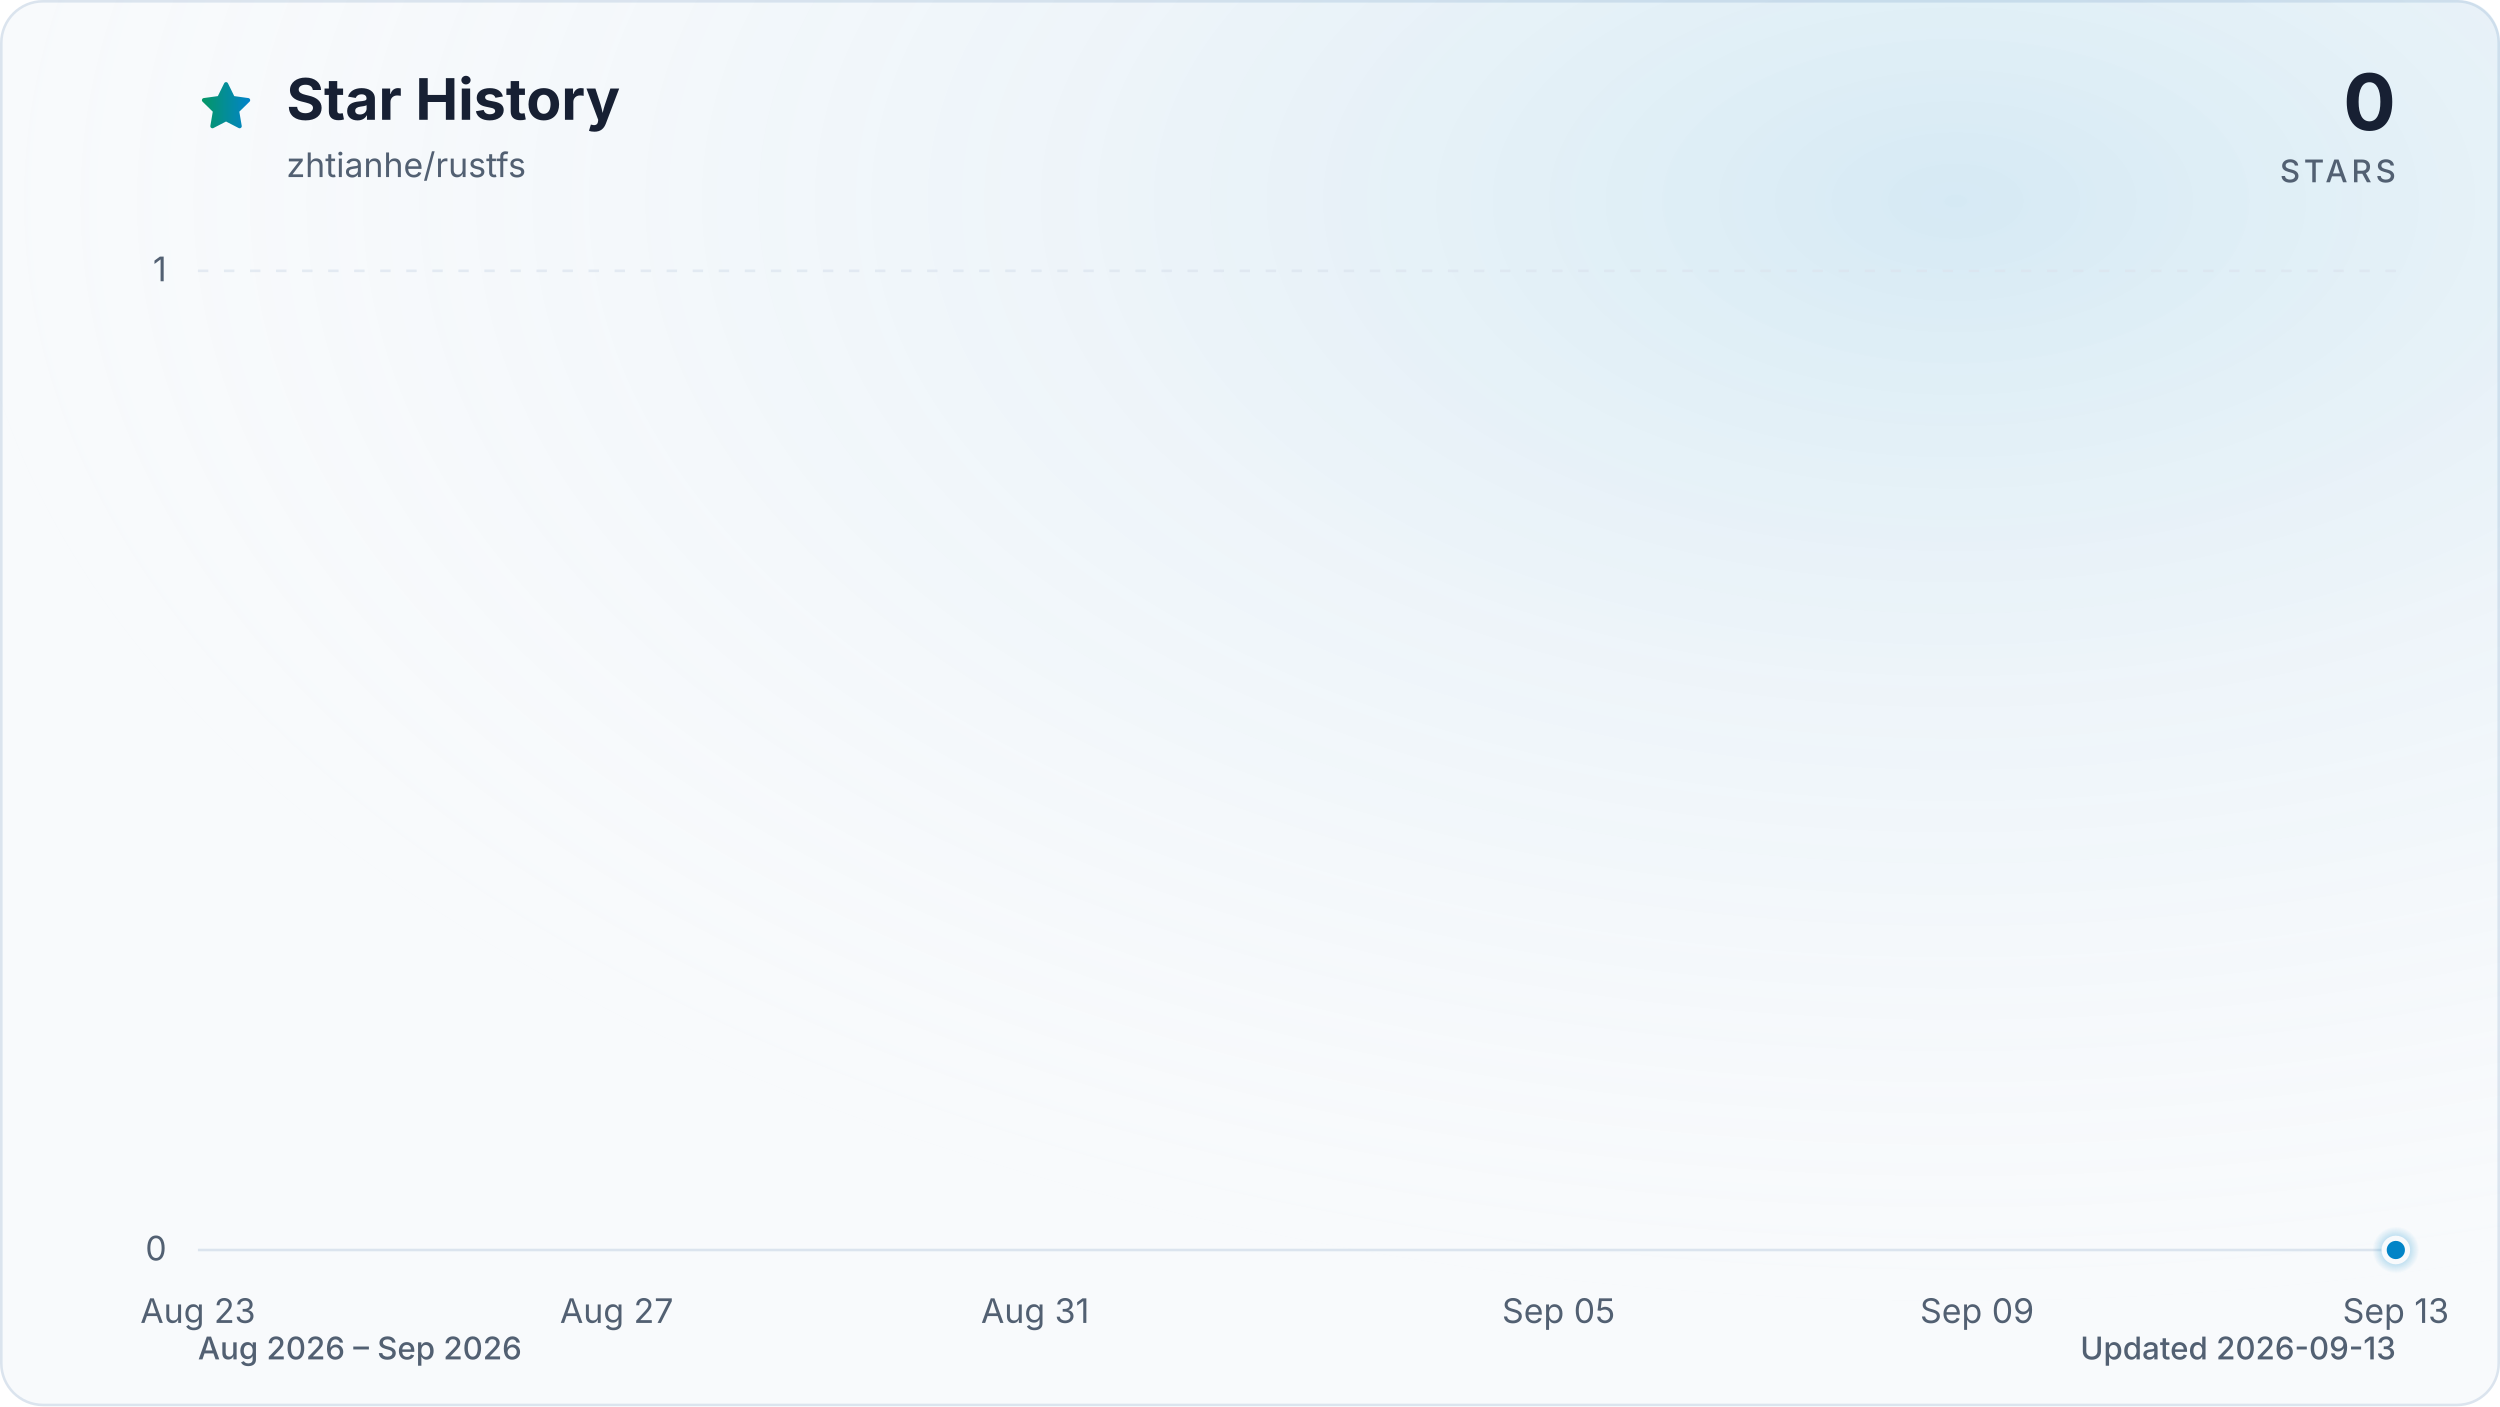
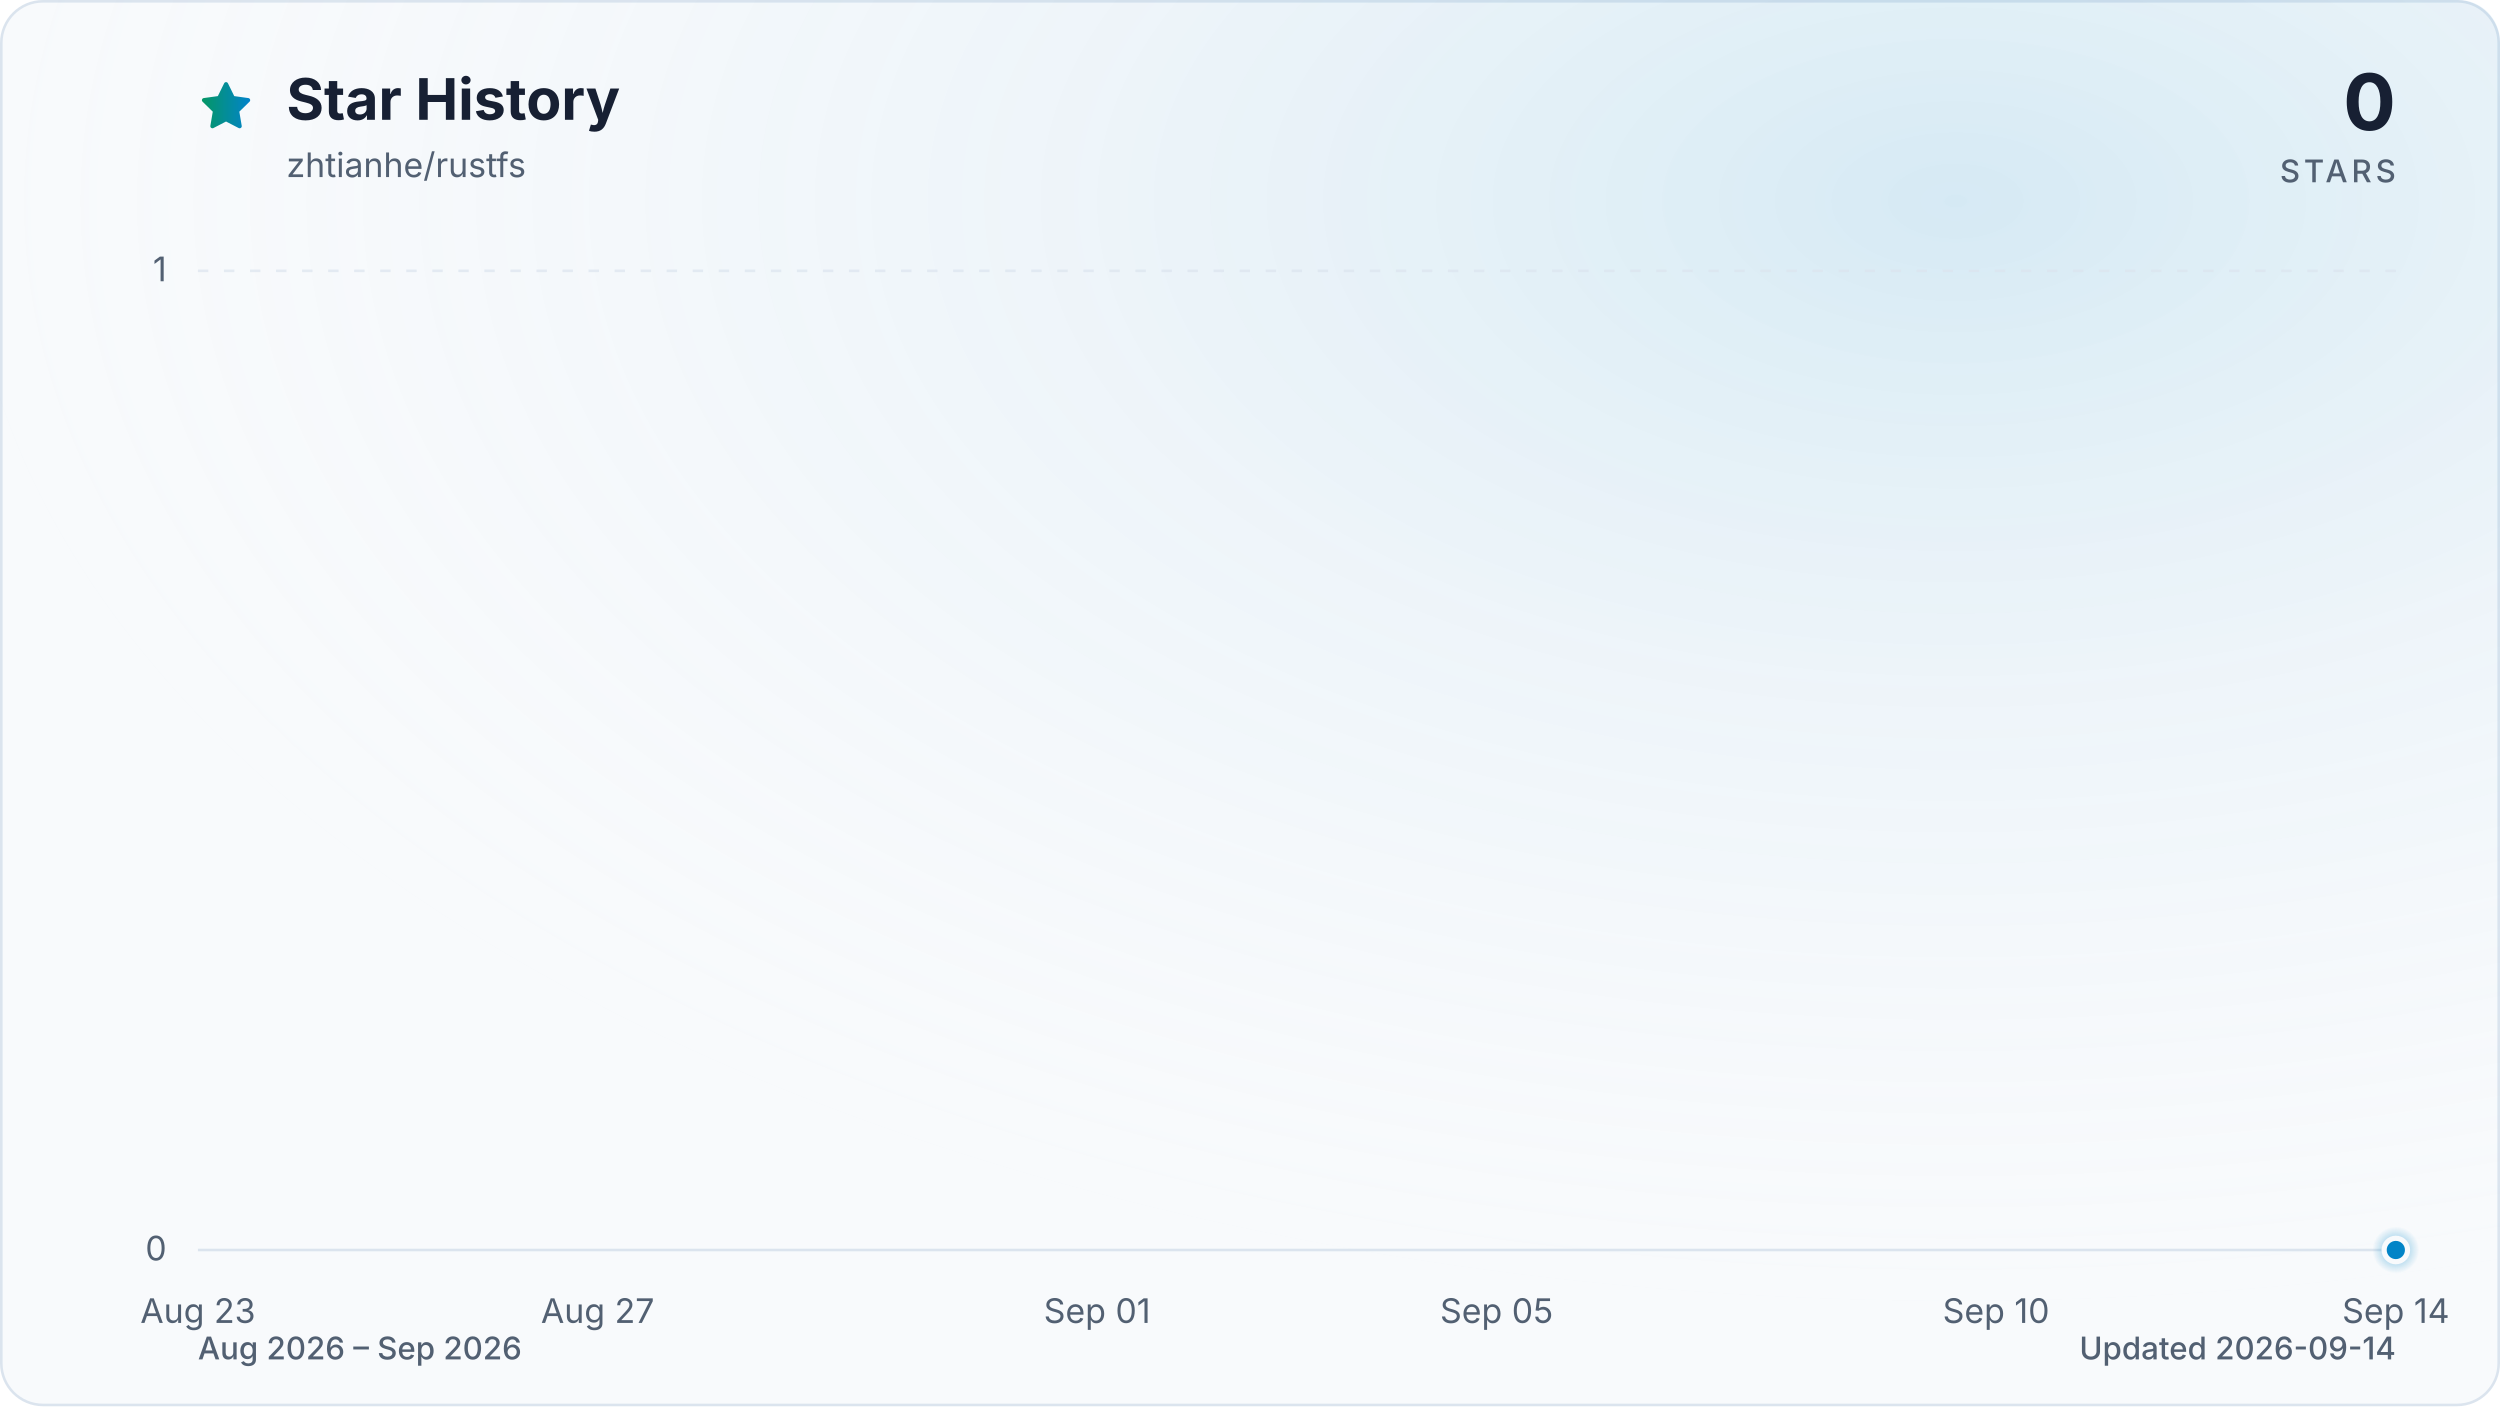
<svg xmlns="http://www.w3.org/2000/svg" viewBox="0 0 960 540" role="img" aria-labelledby="title description" data-style="gradient" data-variant="glow" data-animated="true">
  <defs>
    <linearGradient id="trend" x1="0" y1="0" x2="1" y2="0">
      <stop offset="0%" stop-color="#059669" />
      <stop offset="100%" stop-color="#0284c7" />
    </linearGradient>
    <linearGradient id="area" x1="0" y1="0" x2="0" y2="1">
      <stop offset="0%" stop-color="#059669" stop-opacity="0.30" />
      <stop offset="55%" stop-color="#0284c7" stop-opacity="0.10" />
      <stop offset="100%" stop-color="#0284c7" stop-opacity="0.01" />
    </linearGradient>
    <radialGradient id="marker-halo" cx="50%" cy="50%" r="50%">
      <stop offset="0%" stop-color="#0284c7" stop-opacity="0.55" />
      <stop offset="100%" stop-color="#0284c7" stop-opacity="0" />
    </radialGradient>
    <radialGradient id="surface-glow" cx="78%" cy="14%" r="80%">
      <stop offset="0%" stop-color="#0284c7" stop-opacity="0.14" />
      <stop offset="100%" stop-color="#f8fafc" stop-opacity="0" />
    </radialGradient>
    <filter id="trend-glow" x="-20%" y="-20%" width="140%" height="140%">
      <feGaussianBlur stdDeviation="7" />
    </filter>
  </defs>
  <style>
.trend-enter{transform-box:fill-box;transform-origin:center;animation:trend-enter 520ms cubic-bezier(0.16,1,0.3,1)}
.marker-enter{transform-box:fill-box;transform-origin:center;animation:marker-enter 320ms cubic-bezier(0.16,1,0.3,1) 200ms both}
.marker-pulse{transform-box:fill-box;transform-origin:center;animation:marker-pulse 2.6s ease-out infinite}
@keyframes trend-enter{from{opacity:.35;transform:translateY(10px)}to{opacity:1;transform:translateY(0)}}
@keyframes marker-enter{from{opacity:0;transform:scale(.4)}to{opacity:1;transform:scale(1)}}
@keyframes marker-pulse{0%{opacity:.5;transform:scale(.7)}70%,100%{opacity:0;transform:scale(2.1)}}
@media (prefers-reduced-motion:reduce){.trend-enter,.marker-enter,.marker-pulse{animation:none!important}}
@media (prefers-reduced-motion:reduce){.marker-pulse{opacity:0}}
</style>
  <rect x="0.5" y="0.5" width="959" height="539" fill="#f8fafc" stroke="#dbe4ee" stroke-width="1" rx="16" />
  <rect width="960" height="540" fill="url(#surface-glow)" rx="16" />
  <path d="M12 2.6l2.9 5.9 6.5.9-4.7 4.6 1.1 6.5-5.8-3-5.8 3 1.1-6.5-4.7-4.6 6.5-.9L12 2.6Z" transform="translate(76 30) scale(.9)" fill="url(#trend)" stroke="url(#trend)" stroke-width="1.8" stroke-linejoin="round" aria-hidden="true" />
  <text x="110" y="46" fill="#172033" font-family="ui-sans-serif, system-ui, -apple-system, BlinkMacSystemFont, 'Segoe UI', sans-serif" font-size="22" font-weight="700">Star History</text>
  <text x="110" y="68" fill="#526072" font-family="ui-sans-serif, system-ui, -apple-system, BlinkMacSystemFont, 'Segoe UI', sans-serif" font-size="13">zhtianhe/rustfs</text>
  <text x="920" y="50" fill="#172033" font-family="ui-sans-serif, system-ui, -apple-system, BlinkMacSystemFont, 'Segoe UI', sans-serif" font-size="30" font-weight="700" text-anchor="end">0</text>
  <text x="920" y="70" fill="#526072" font-family="ui-sans-serif, system-ui, -apple-system, BlinkMacSystemFont, 'Segoe UI', sans-serif" font-size="12" font-weight="500" letter-spacing="1.5" text-anchor="end">STARS</text>
  <line x1="76" y1="480.0" x2="920" y2="480.0" stroke="#dbe4ee" stroke-width="1" stroke-dasharray="0" opacity="1" />
  <text x="64" y="484.0" fill="#526072" font-family="ui-sans-serif, system-ui, -apple-system, BlinkMacSystemFont, 'Segoe UI', sans-serif" font-size="13" text-anchor="end">0</text>
  <line x1="76" y1="104.0" x2="920" y2="104.0" stroke="#dbe4ee" stroke-width="1" stroke-dasharray="4 6" opacity="0.7" />
  <text x="64" y="108.0" fill="#526072" font-family="ui-sans-serif, system-ui, -apple-system, BlinkMacSystemFont, 'Segoe UI', sans-serif" font-size="13" text-anchor="end">1</text>
  <text x="76.0" y="508" fill="#526072" font-family="ui-sans-serif, system-ui, -apple-system, BlinkMacSystemFont, 'Segoe UI', sans-serif" font-size="13" text-anchor="middle">Aug 23</text>
-   <text x="236.8" y="508" fill="#526072" font-family="ui-sans-serif, system-ui, -apple-system, BlinkMacSystemFont, 'Segoe UI', sans-serif" font-size="13" text-anchor="middle">Aug 27</text>
-   <text x="397.5" y="508" fill="#526072" font-family="ui-sans-serif, system-ui, -apple-system, BlinkMacSystemFont, 'Segoe UI', sans-serif" font-size="13" text-anchor="middle">Aug 31</text>
-   <text x="598.5" y="508" fill="#526072" font-family="ui-sans-serif, system-ui, -apple-system, BlinkMacSystemFont, 'Segoe UI', sans-serif" font-size="13" text-anchor="middle">Sep 05</text>
-   <text x="759.2" y="508" fill="#526072" font-family="ui-sans-serif, system-ui, -apple-system, BlinkMacSystemFont, 'Segoe UI', sans-serif" font-size="13" text-anchor="middle">Sep 09</text>
-   <text x="920.0" y="508" fill="#526072" font-family="ui-sans-serif, system-ui, -apple-system, BlinkMacSystemFont, 'Segoe UI', sans-serif" font-size="13" text-anchor="middle">Sep 13</text>
+   <text x="229.5" y="508" fill="#526072" font-family="ui-sans-serif, system-ui, -apple-system, BlinkMacSystemFont, 'Segoe UI', sans-serif" font-size="13" text-anchor="middle">Aug 27</text>
+   <text x="421.3" y="508" fill="#526072" font-family="ui-sans-serif, system-ui, -apple-system, BlinkMacSystemFont, 'Segoe UI', sans-serif" font-size="13" text-anchor="middle">Sep 01</text>
+   <text x="574.7" y="508" fill="#526072" font-family="ui-sans-serif, system-ui, -apple-system, BlinkMacSystemFont, 'Segoe UI', sans-serif" font-size="13" text-anchor="middle">Sep 05</text>
+   <text x="766.5" y="508" fill="#526072" font-family="ui-sans-serif, system-ui, -apple-system, BlinkMacSystemFont, 'Segoe UI', sans-serif" font-size="13" text-anchor="middle">Sep 10</text>
+   <text x="920.0" y="508" fill="#526072" font-family="ui-sans-serif, system-ui, -apple-system, BlinkMacSystemFont, 'Segoe UI', sans-serif" font-size="13" text-anchor="middle">Sep 14</text>
  <g class="trend-enter">
-     <path d="M 76.0 480.0 C 89.4 480.0, 102.8 480.0, 116.2 480.0 C 129.6 480.0, 143.0 480.0, 156.4 480.0 C 169.8 480.0, 183.2 480.0, 196.6 480.0 C 210.0 480.0, 223.4 480.0, 236.8 480.0 C 250.2 480.0, 263.6 480.0, 277.0 480.0 C 290.3 480.0, 303.7 480.0, 317.1 480.0 C 330.5 480.0, 343.9 480.0, 357.3 480.0 C 370.7 480.0, 384.1 480.0, 397.5 480.0 C 410.9 480.0, 424.3 480.0, 437.7 480.0 C 451.1 480.0, 464.5 480.0, 477.9 480.0 C 491.3 480.0, 504.7 480.0, 518.1 480.0 C 531.5 480.0, 544.9 480.0, 558.3 480.0 C 571.7 480.0, 585.1 480.0, 598.5 480.0 C 611.9 480.0, 625.3 480.0, 638.7 480.0 C 652.1 480.0, 665.5 480.0, 678.9 480.0 C 692.3 480.0, 705.7 480.0, 719.0 480.0 C 732.4 480.0, 745.8 480.0, 759.2 480.0 C 772.6 480.0, 786.0 480.0, 799.4 480.0 C 812.8 480.0, 826.2 480.0, 839.6 480.0 C 853.0 480.0, 866.4 480.0, 879.8 480.0 C 893.2 480.0, 906.6 480.0, 920.0 480.0 L 920.0 480.0 L 76.0 480.0 Z" fill="url(#area)" />
-     <path d="M 76.0 480.0 C 89.4 480.0, 102.8 480.0, 116.2 480.0 C 129.6 480.0, 143.0 480.0, 156.4 480.0 C 169.8 480.0, 183.2 480.0, 196.6 480.0 C 210.0 480.0, 223.4 480.0, 236.8 480.0 C 250.2 480.0, 263.6 480.0, 277.0 480.0 C 290.3 480.0, 303.7 480.0, 317.1 480.0 C 330.5 480.0, 343.9 480.0, 357.3 480.0 C 370.7 480.0, 384.1 480.0, 397.5 480.0 C 410.9 480.0, 424.3 480.0, 437.7 480.0 C 451.1 480.0, 464.5 480.0, 477.9 480.0 C 491.3 480.0, 504.7 480.0, 518.1 480.0 C 531.5 480.0, 544.9 480.0, 558.3 480.0 C 571.7 480.0, 585.1 480.0, 598.5 480.0 C 611.9 480.0, 625.3 480.0, 638.7 480.0 C 652.1 480.0, 665.5 480.0, 678.9 480.0 C 692.3 480.0, 705.7 480.0, 719.0 480.0 C 732.4 480.0, 745.8 480.0, 759.2 480.0 C 772.6 480.0, 786.0 480.0, 799.4 480.0 C 812.8 480.0, 826.2 480.0, 839.6 480.0 C 853.0 480.0, 866.4 480.0, 879.8 480.0 C 893.2 480.0, 906.6 480.0, 920.0 480.0" fill="none" stroke="url(#trend)" stroke-width="12" stroke-linecap="round" stroke-linejoin="round" opacity="0.16" filter="url(#trend-glow)" />
-     <path d="M 76.0 480.0 C 89.4 480.0, 102.8 480.0, 116.2 480.0 C 129.6 480.0, 143.0 480.0, 156.4 480.0 C 169.8 480.0, 183.2 480.0, 196.6 480.0 C 210.0 480.0, 223.4 480.0, 236.8 480.0 C 250.2 480.0, 263.6 480.0, 277.0 480.0 C 290.3 480.0, 303.7 480.0, 317.1 480.0 C 330.5 480.0, 343.9 480.0, 357.3 480.0 C 370.7 480.0, 384.1 480.0, 397.5 480.0 C 410.9 480.0, 424.3 480.0, 437.7 480.0 C 451.1 480.0, 464.5 480.0, 477.9 480.0 C 491.3 480.0, 504.7 480.0, 518.1 480.0 C 531.5 480.0, 544.9 480.0, 558.3 480.0 C 571.7 480.0, 585.1 480.0, 598.5 480.0 C 611.9 480.0, 625.3 480.0, 638.7 480.0 C 652.1 480.0, 665.5 480.0, 678.9 480.0 C 692.3 480.0, 705.7 480.0, 719.0 480.0 C 732.4 480.0, 745.8 480.0, 759.2 480.0 C 772.6 480.0, 786.0 480.0, 799.4 480.0 C 812.8 480.0, 826.2 480.0, 839.6 480.0 C 853.0 480.0, 866.4 480.0, 879.8 480.0 C 893.2 480.0, 906.6 480.0, 920.0 480.0" fill="none" stroke="url(#trend)" stroke-width="3" stroke-linecap="round" stroke-linejoin="round" />
+     <path d="M 76.0 480.0 C 88.8 480.0, 101.6 480.0, 114.4 480.0 C 127.2 480.0, 139.9 480.0, 152.7 480.0 C 165.5 480.0, 178.3 480.0, 191.1 480.0 C 203.9 480.0, 216.7 480.0, 229.5 480.0 C 242.2 480.0, 255.0 480.0, 267.8 480.0 C 280.6 480.0, 293.4 480.0, 306.2 480.0 C 319.0 480.0, 331.8 480.0, 344.5 480.0 C 357.3 480.0, 370.1 480.0, 382.9 480.0 C 395.7 480.0, 408.5 480.0, 421.3 480.0 C 434.1 480.0, 446.8 480.0, 459.6 480.0 C 472.4 480.0, 485.2 480.0, 498.0 480.0 C 510.8 480.0, 523.6 480.0, 536.4 480.0 C 549.2 480.0, 561.9 480.0, 574.7 480.0 C 587.5 480.0, 600.3 480.0, 613.1 480.0 C 625.9 480.0, 638.7 480.0, 651.5 480.0 C 664.2 480.0, 677.0 480.0, 689.8 480.0 C 702.6 480.0, 715.4 480.0, 728.2 480.0 C 741.0 480.0, 753.8 480.0, 766.5 480.0 C 779.3 480.0, 792.1 480.0, 804.9 480.0 C 817.7 480.0, 830.5 480.0, 843.3 480.0 C 856.1 480.0, 868.8 480.0, 881.6 480.0 C 894.4 480.0, 907.2 480.0, 920.0 480.0 L 920.0 480.0 L 76.0 480.0 Z" fill="url(#area)" />
+     <path d="M 76.0 480.0 C 88.8 480.0, 101.6 480.0, 114.4 480.0 C 127.2 480.0, 139.9 480.0, 152.7 480.0 C 165.5 480.0, 178.3 480.0, 191.1 480.0 C 203.9 480.0, 216.7 480.0, 229.5 480.0 C 242.2 480.0, 255.0 480.0, 267.8 480.0 C 280.6 480.0, 293.4 480.0, 306.2 480.0 C 319.0 480.0, 331.8 480.0, 344.5 480.0 C 357.3 480.0, 370.1 480.0, 382.9 480.0 C 395.7 480.0, 408.5 480.0, 421.3 480.0 C 434.1 480.0, 446.8 480.0, 459.6 480.0 C 472.4 480.0, 485.2 480.0, 498.0 480.0 C 510.8 480.0, 523.6 480.0, 536.4 480.0 C 549.2 480.0, 561.9 480.0, 574.7 480.0 C 587.5 480.0, 600.3 480.0, 613.1 480.0 C 625.9 480.0, 638.7 480.0, 651.5 480.0 C 664.2 480.0, 677.0 480.0, 689.8 480.0 C 702.6 480.0, 715.4 480.0, 728.2 480.0 C 741.0 480.0, 753.8 480.0, 766.5 480.0 C 779.3 480.0, 792.1 480.0, 804.9 480.0 C 817.7 480.0, 830.5 480.0, 843.3 480.0 C 856.1 480.0, 868.8 480.0, 881.6 480.0 C 894.4 480.0, 907.2 480.0, 920.0 480.0" fill="none" stroke="url(#trend)" stroke-width="12" stroke-linecap="round" stroke-linejoin="round" opacity="0.16" filter="url(#trend-glow)" />
+     <path d="M 76.0 480.0 C 88.8 480.0, 101.6 480.0, 114.4 480.0 C 127.2 480.0, 139.9 480.0, 152.7 480.0 C 165.5 480.0, 178.3 480.0, 191.1 480.0 C 203.9 480.0, 216.7 480.0, 229.5 480.0 C 242.2 480.0, 255.0 480.0, 267.8 480.0 C 280.6 480.0, 293.4 480.0, 306.2 480.0 C 319.0 480.0, 331.8 480.0, 344.5 480.0 C 357.3 480.0, 370.1 480.0, 382.9 480.0 C 395.7 480.0, 408.5 480.0, 421.3 480.0 C 434.1 480.0, 446.8 480.0, 459.6 480.0 C 472.4 480.0, 485.2 480.0, 498.0 480.0 C 510.8 480.0, 523.6 480.0, 536.4 480.0 C 549.2 480.0, 561.9 480.0, 574.7 480.0 C 587.5 480.0, 600.3 480.0, 613.1 480.0 C 625.9 480.0, 638.7 480.0, 651.5 480.0 C 664.2 480.0, 677.0 480.0, 689.8 480.0 C 702.6 480.0, 715.4 480.0, 728.2 480.0 C 741.0 480.0, 753.8 480.0, 766.5 480.0 C 779.3 480.0, 792.1 480.0, 804.9 480.0 C 817.7 480.0, 830.5 480.0, 843.3 480.0 C 856.1 480.0, 868.8 480.0, 881.6 480.0 C 894.4 480.0, 907.2 480.0, 920.0 480.0" fill="none" stroke="url(#trend)" stroke-width="3" stroke-linecap="round" stroke-linejoin="round" />
  </g>
  <g class="marker-enter">
    <circle class="marker-pulse" cx="920.0" cy="480.0" r="9" fill="url(#marker-halo)" />
    <circle cx="920.0" cy="480.0" r="4.5" fill="#0284c7" stroke="#f8fafc" stroke-width="2" />
  </g>
  <text x="76" y="522" fill="#526072" font-family="ui-sans-serif, system-ui, -apple-system, BlinkMacSystemFont, 'Segoe UI', sans-serif" font-size="12" font-weight="500">Aug 2026 – Sep 2026</text>
-   <text x="920" y="522" fill="#526072" font-family="ui-sans-serif, system-ui, -apple-system, BlinkMacSystemFont, 'Segoe UI', sans-serif" font-size="12" font-weight="500" text-anchor="end">Updated 2026-09-13</text>
+   <text x="920" y="522" fill="#526072" font-family="ui-sans-serif, system-ui, -apple-system, BlinkMacSystemFont, 'Segoe UI', sans-serif" font-size="12" font-weight="500" text-anchor="end">Updated 2026-09-14</text>
</svg>
